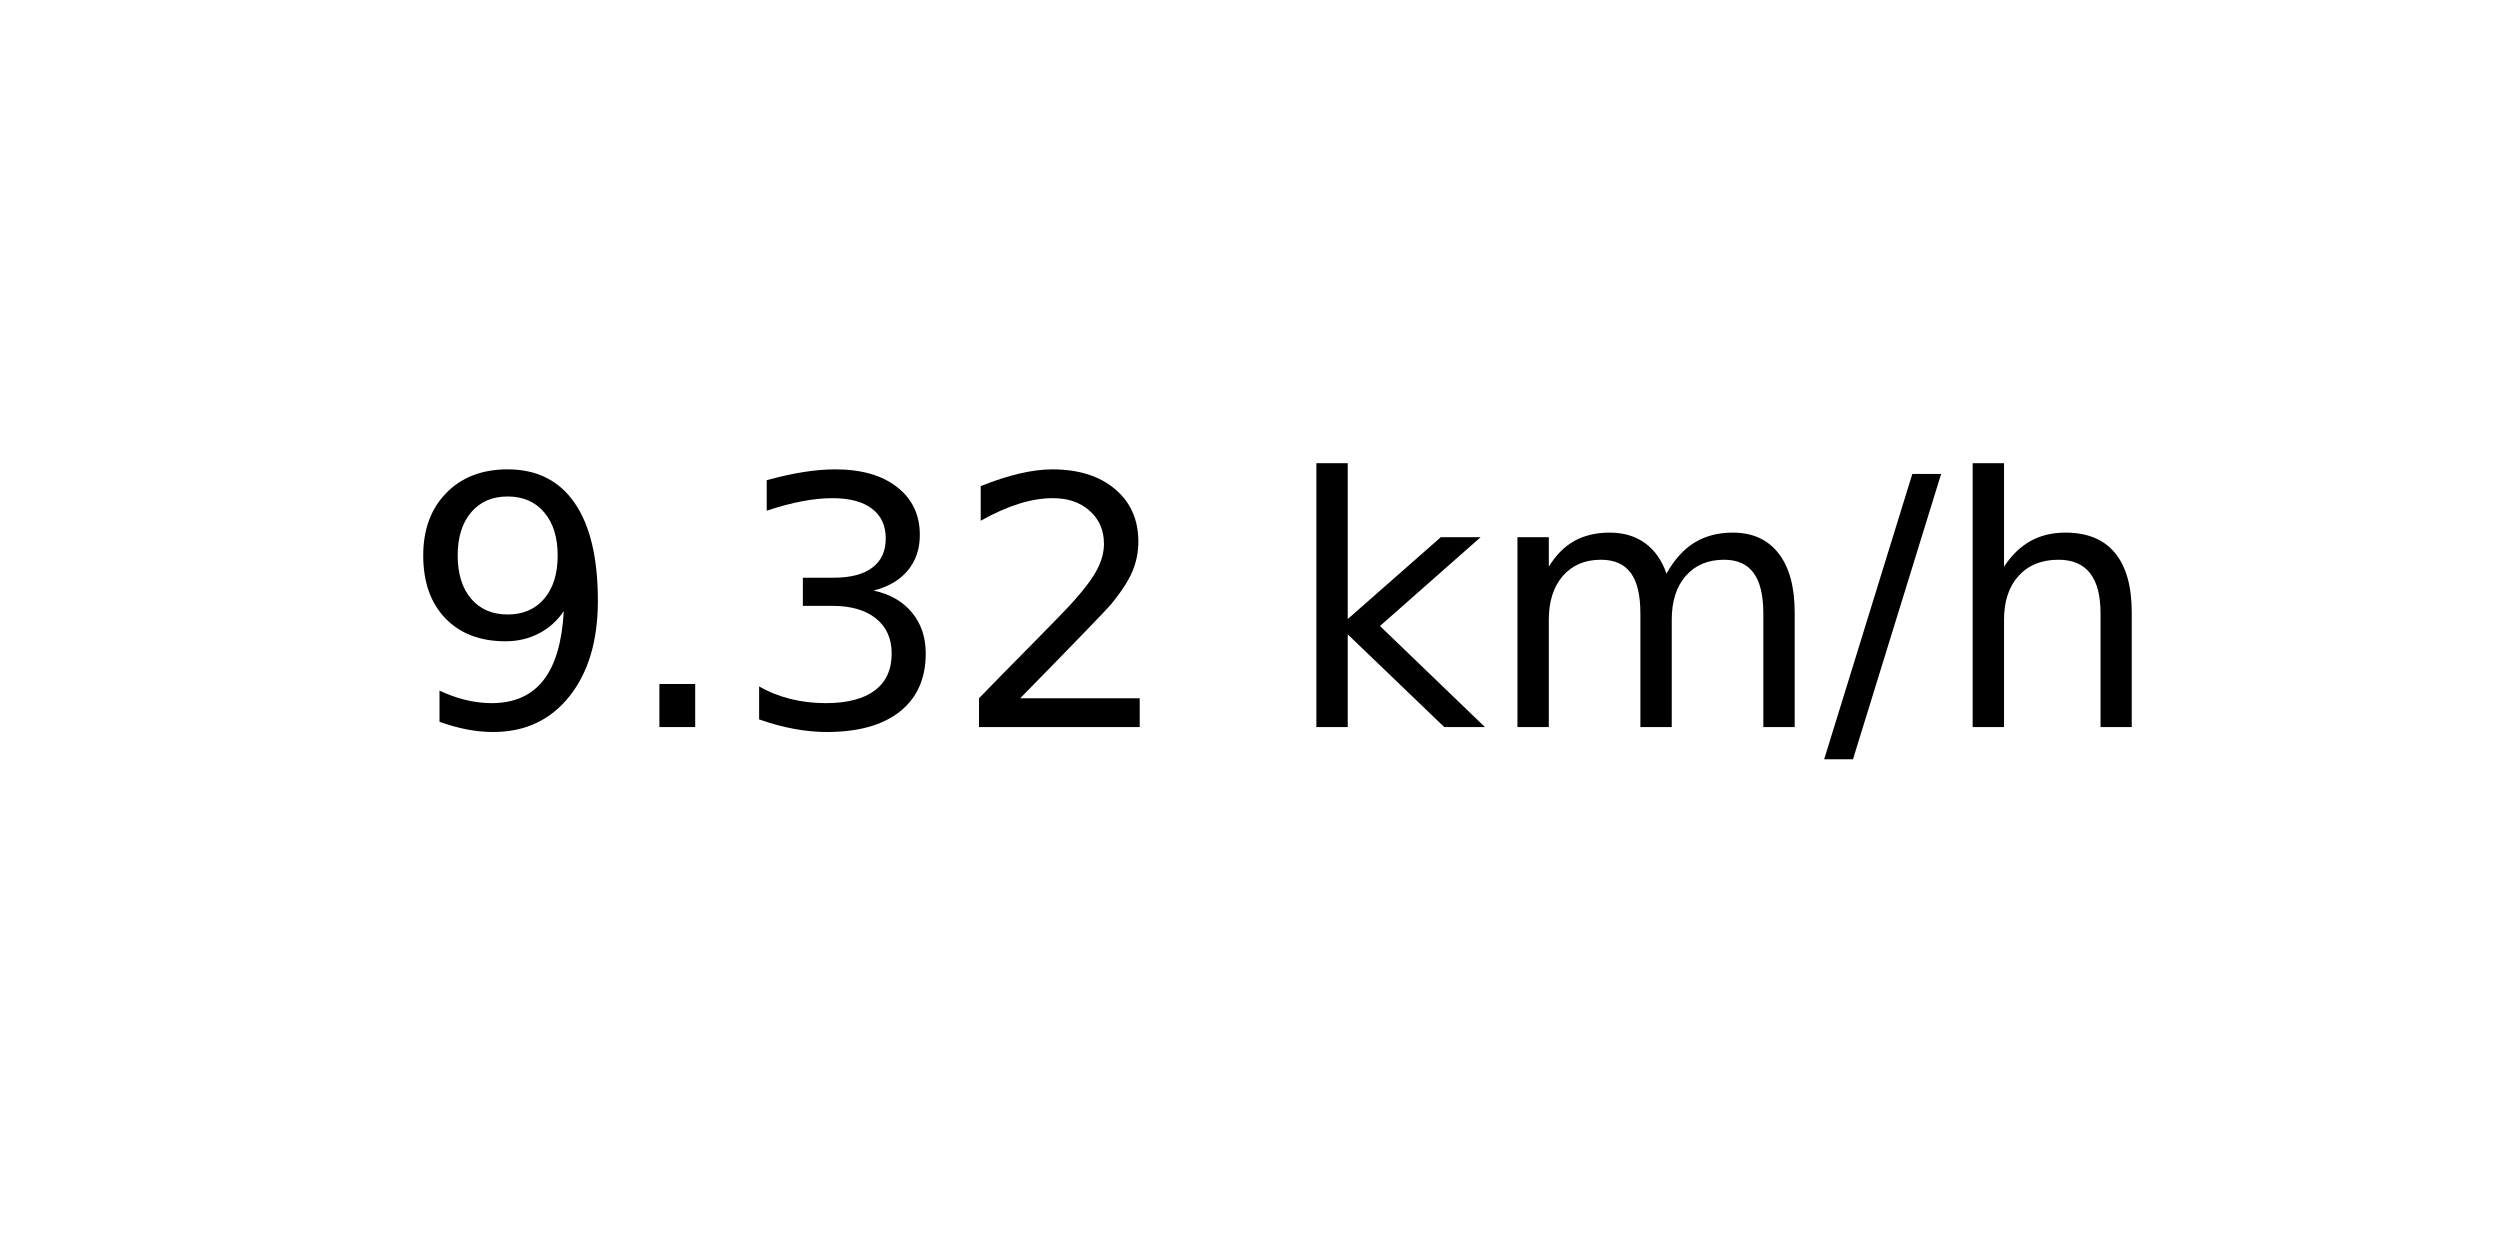
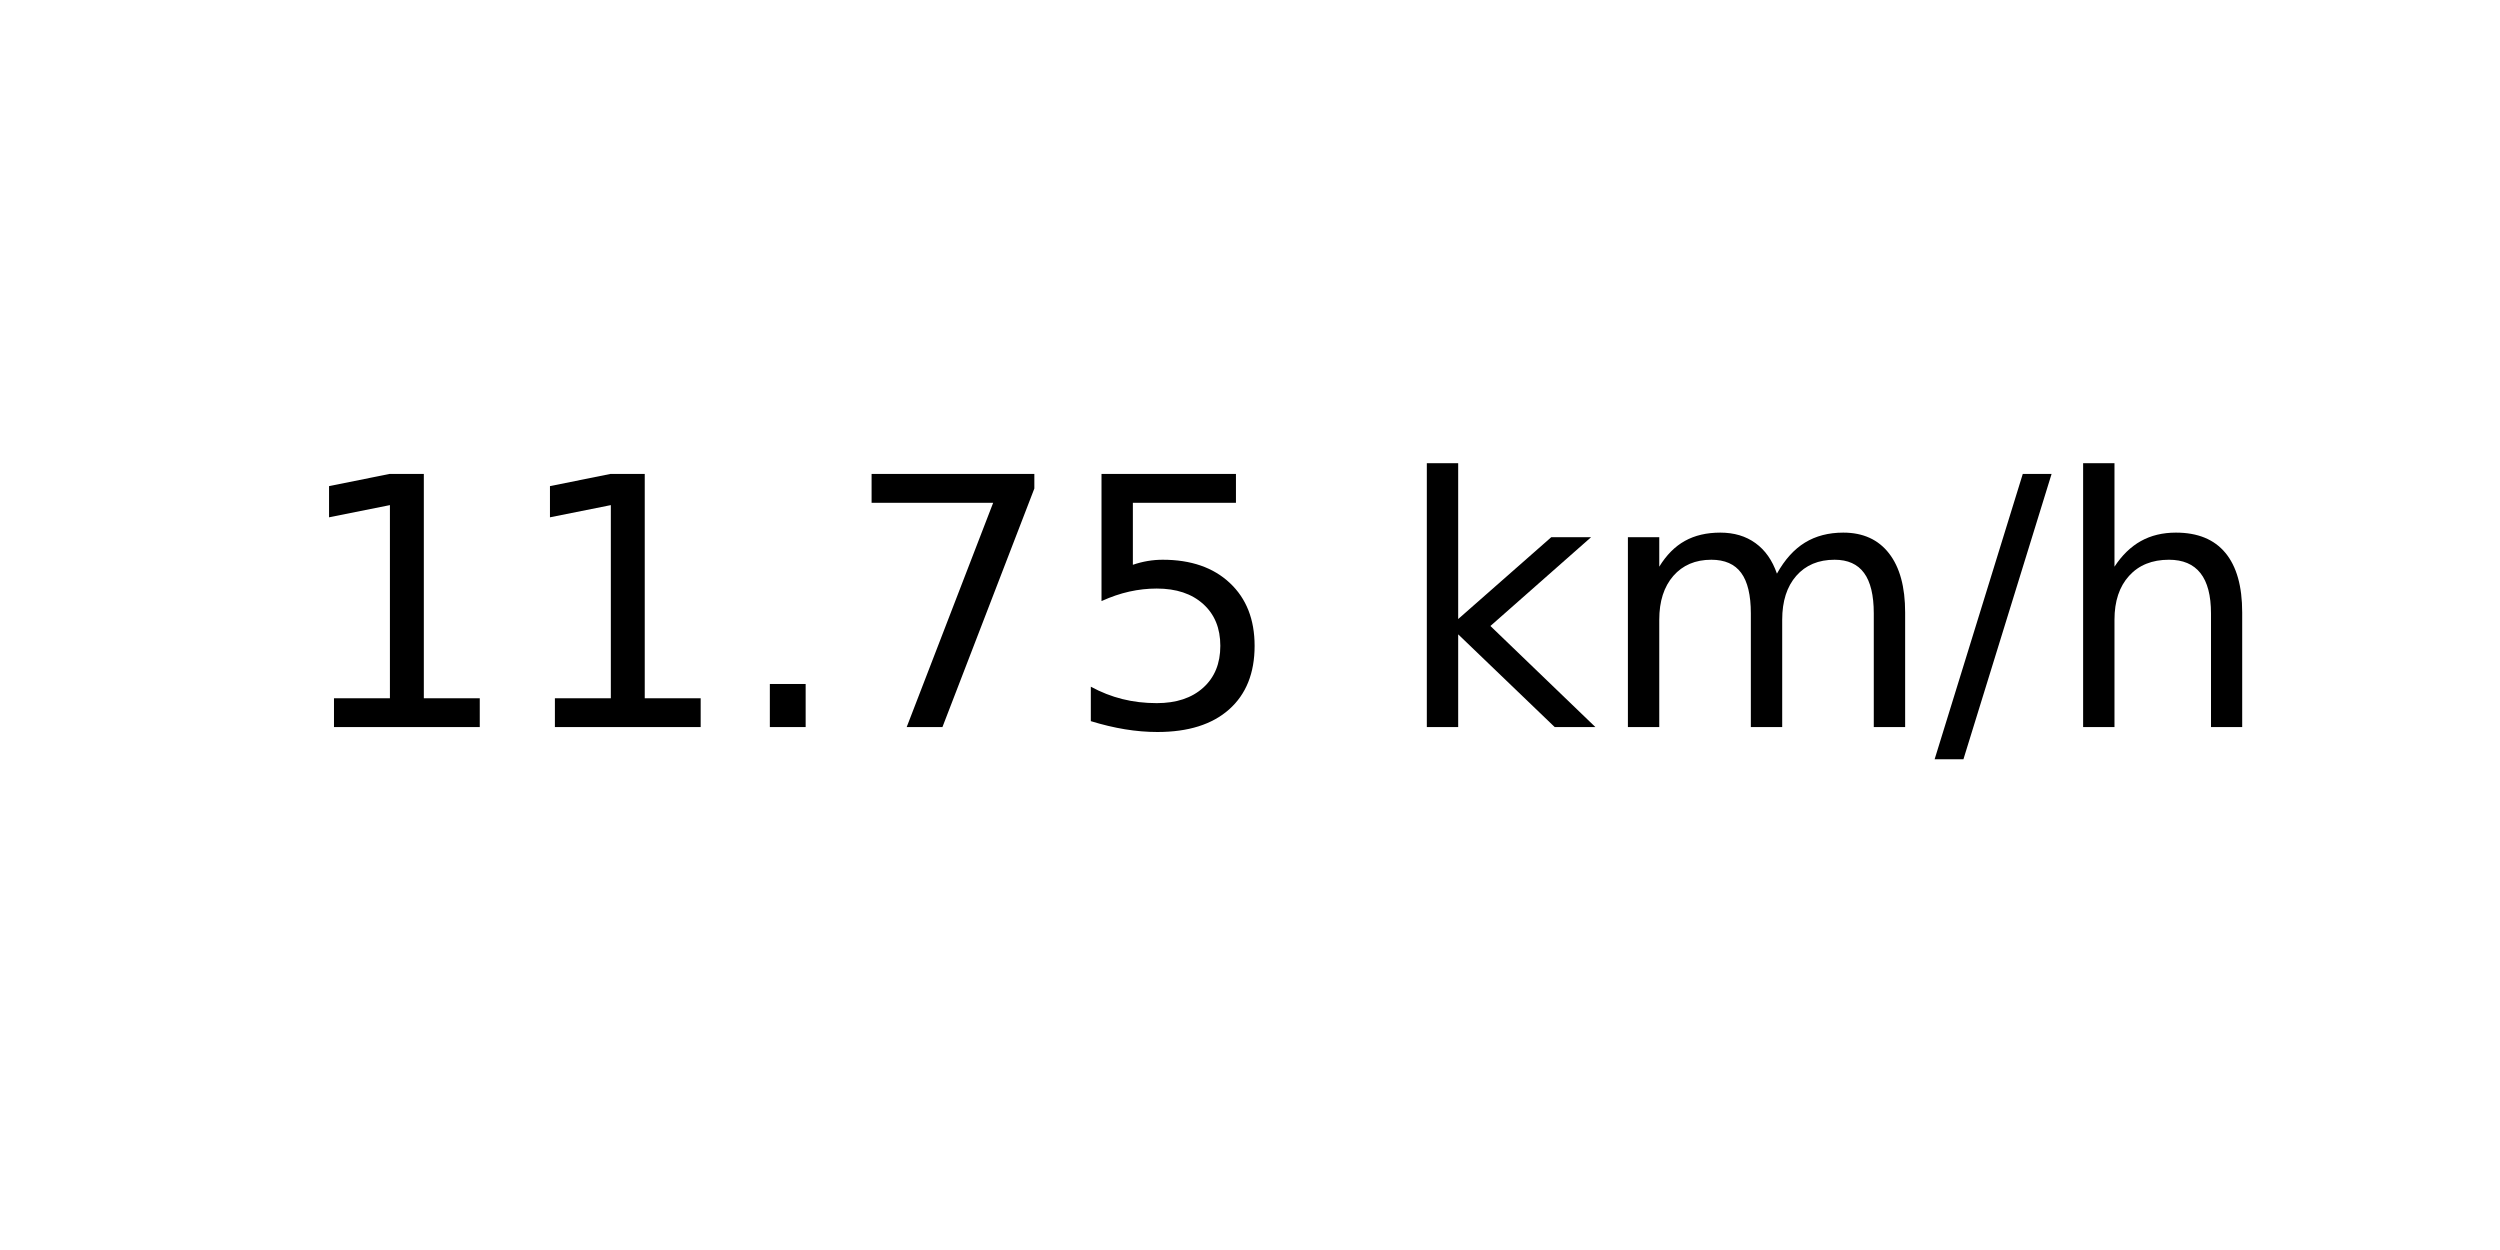
<svg xmlns="http://www.w3.org/2000/svg" xmlns:xlink="http://www.w3.org/1999/xlink" width="72pt" height="36pt" viewBox="0 0 72 36" version="1.1">
  <defs>
    <style type="text/css">*{stroke-linejoin: round; stroke-linecap: butt}</style>
  </defs>
  <g id="figure_1">
    <g id="axes_1">
      <g id="text_1">
-         <g transform="translate(11.55937 20.93937) scale(0.1 -0.1)">
+         <g transform="translate(8.378125 20.93937) scale(0.1 -0.1)">
          <defs>
-             <path id="DejaVuSans-39" d="M 703 97  L 703 672  Q 941 559 1184 500  Q 1428 441 1663 441  Q 2288 441 2617 861  Q 2947 1281 2994 2138  Q 2813 1869 2534 1725  Q 2256 1581 1919 1581  Q 1219 1581 811 2004  Q 403 2428 403 3163  Q 403 3881 828 4315  Q 1253 4750 1959 4750  Q 2769 4750 3195 4129  Q 3622 3509 3622 2328  Q 3622 1225 3098 567  Q 2575 -91 1691 -91  Q 1453 -91 1209 -44  Q 966 3 703 97  z M 1959 2075  Q 2384 2075 2632 2365  Q 2881 2656 2881 3163  Q 2881 3666 2632 3958  Q 2384 4250 1959 4250  Q 1534 4250 1286 3958  Q 1038 3666 1038 3163  Q 1038 2656 1286 2365  Q 1534 2075 1959 2075  z " transform="scale(0.015625)" />
+             <path id="DejaVuSans-31" d="M 794 531  L 1825 531  L 1825 4091  L 703 3866  L 703 4441  L 1819 4666  L 2450 4666  L 2450 531  L 3481 531  L 3481 0  L 794 0  L 794 531  z " transform="scale(0.015625)" />
            <path id="DejaVuSans-2e" d="M 684 794  L 1344 794  L 1344 0  L 684 0  L 684 794  z " transform="scale(0.015625)" />
-             <path id="DejaVuSans-33" d="M 2597 2516  Q 3050 2419 3304 2112  Q 3559 1806 3559 1356  Q 3559 666 3084 287  Q 2609 -91 1734 -91  Q 1441 -91 1130 -33  Q 819 25 488 141  L 488 750  Q 750 597 1062 519  Q 1375 441 1716 441  Q 2309 441 2620 675  Q 2931 909 2931 1356  Q 2931 1769 2642 2001  Q 2353 2234 1838 2234  L 1294 2234  L 1294 2753  L 1863 2753  Q 2328 2753 2575 2939  Q 2822 3125 2822 3475  Q 2822 3834 2567 4026  Q 2313 4219 1838 4219  Q 1578 4219 1281 4162  Q 984 4106 628 3988  L 628 4550  Q 988 4650 1302 4700  Q 1616 4750 1894 4750  Q 2613 4750 3031 4423  Q 3450 4097 3450 3541  Q 3450 3153 3228 2886  Q 3006 2619 2597 2516  z " transform="scale(0.015625)" />
-             <path id="DejaVuSans-32" d="M 1228 531  L 3431 531  L 3431 0  L 469 0  L 469 531  Q 828 903 1448 1529  Q 2069 2156 2228 2338  Q 2531 2678 2651 2914  Q 2772 3150 2772 3378  Q 2772 3750 2511 3984  Q 2250 4219 1831 4219  Q 1534 4219 1204 4116  Q 875 4013 500 3803  L 500 4441  Q 881 4594 1212 4672  Q 1544 4750 1819 4750  Q 2544 4750 2975 4387  Q 3406 4025 3406 3419  Q 3406 3131 3298 2873  Q 3191 2616 2906 2266  Q 2828 2175 2409 1742  Q 1991 1309 1228 531  z " transform="scale(0.015625)" />
+             <path id="DejaVuSans-37" d="M 525 4666  L 3525 4666  L 3525 4397  L 1831 0  L 1172 0  L 2766 4134  L 525 4134  L 525 4666  z " transform="scale(0.015625)" />
+             <path id="DejaVuSans-35" d="M 691 4666  L 3169 4666  L 3169 4134  L 1269 4134  L 1269 2991  Q 1406 3038 1543 3061  Q 1681 3084 1819 3084  Q 2600 3084 3056 2656  Q 3513 2228 3513 1497  Q 3513 744 3044 326  Q 2575 -91 1722 -91  Q 1428 -91 1123 -41  Q 819 9 494 109  L 494 744  Q 775 591 1075 516  Q 1375 441 1709 441  Q 2250 441 2565 725  Q 2881 1009 2881 1497  Q 2881 1984 2565 2268  Q 2250 2553 1709 2553  Q 1456 2553 1204 2497  Q 953 2441 691 2322  L 691 4666  z " transform="scale(0.015625)" />
            <path id="DejaVuSans-20" transform="scale(0.015625)" />
            <path id="DejaVuSans-6b" d="M 581 4863  L 1159 4863  L 1159 1991  L 2875 3500  L 3609 3500  L 1753 1863  L 3688 0  L 2938 0  L 1159 1709  L 1159 0  L 581 0  L 581 4863  z " transform="scale(0.015625)" />
            <path id="DejaVuSans-6d" d="M 3328 2828  Q 3544 3216 3844 3400  Q 4144 3584 4550 3584  Q 5097 3584 5394 3201  Q 5691 2819 5691 2113  L 5691 0  L 5113 0  L 5113 2094  Q 5113 2597 4934 2840  Q 4756 3084 4391 3084  Q 3944 3084 3684 2787  Q 3425 2491 3425 1978  L 3425 0  L 2847 0  L 2847 2094  Q 2847 2600 2669 2842  Q 2491 3084 2119 3084  Q 1678 3084 1418 2786  Q 1159 2488 1159 1978  L 1159 0  L 581 0  L 581 3500  L 1159 3500  L 1159 2956  Q 1356 3278 1631 3431  Q 1906 3584 2284 3584  Q 2666 3584 2933 3390  Q 3200 3197 3328 2828  z " transform="scale(0.015625)" />
            <path id="DejaVuSans-2f" d="M 1625 4666  L 2156 4666  L 531 -594  L 0 -594  L 1625 4666  z " transform="scale(0.015625)" />
            <path id="DejaVuSans-68" d="M 3513 2113  L 3513 0  L 2938 0  L 2938 2094  Q 2938 2591 2744 2837  Q 2550 3084 2163 3084  Q 1697 3084 1428 2787  Q 1159 2491 1159 1978  L 1159 0  L 581 0  L 581 4863  L 1159 4863  L 1159 2956  Q 1366 3272 1645 3428  Q 1925 3584 2291 3584  Q 2894 3584 3203 3211  Q 3513 2838 3513 2113  z " transform="scale(0.015625)" />
          </defs>
-           <use xlink:href="#DejaVuSans-39" />
-           <use xlink:href="#DejaVuSans-2e" x="63.623" />
-           <use xlink:href="#DejaVuSans-33" x="95.41" />
-           <use xlink:href="#DejaVuSans-32" x="159.033" />
-           <use xlink:href="#DejaVuSans-20" x="222.656" />
-           <use xlink:href="#DejaVuSans-6b" x="254.443" />
-           <use xlink:href="#DejaVuSans-6d" x="312.354" />
-           <use xlink:href="#DejaVuSans-2f" x="409.766" />
-           <use xlink:href="#DejaVuSans-68" x="443.457" />
+           <use xlink:href="#DejaVuSans-31" />
+           <use xlink:href="#DejaVuSans-31" x="63.623" />
+           <use xlink:href="#DejaVuSans-2e" x="127.246" />
+           <use xlink:href="#DejaVuSans-37" x="159.033" />
+           <use xlink:href="#DejaVuSans-35" x="222.656" />
+           <use xlink:href="#DejaVuSans-20" x="286.279" />
+           <use xlink:href="#DejaVuSans-6b" x="318.066" />
+           <use xlink:href="#DejaVuSans-6d" x="375.977" />
+           <use xlink:href="#DejaVuSans-2f" x="473.389" />
+           <use xlink:href="#DejaVuSans-68" x="507.08" />
        </g>
      </g>
    </g>
  </g>
</svg>
